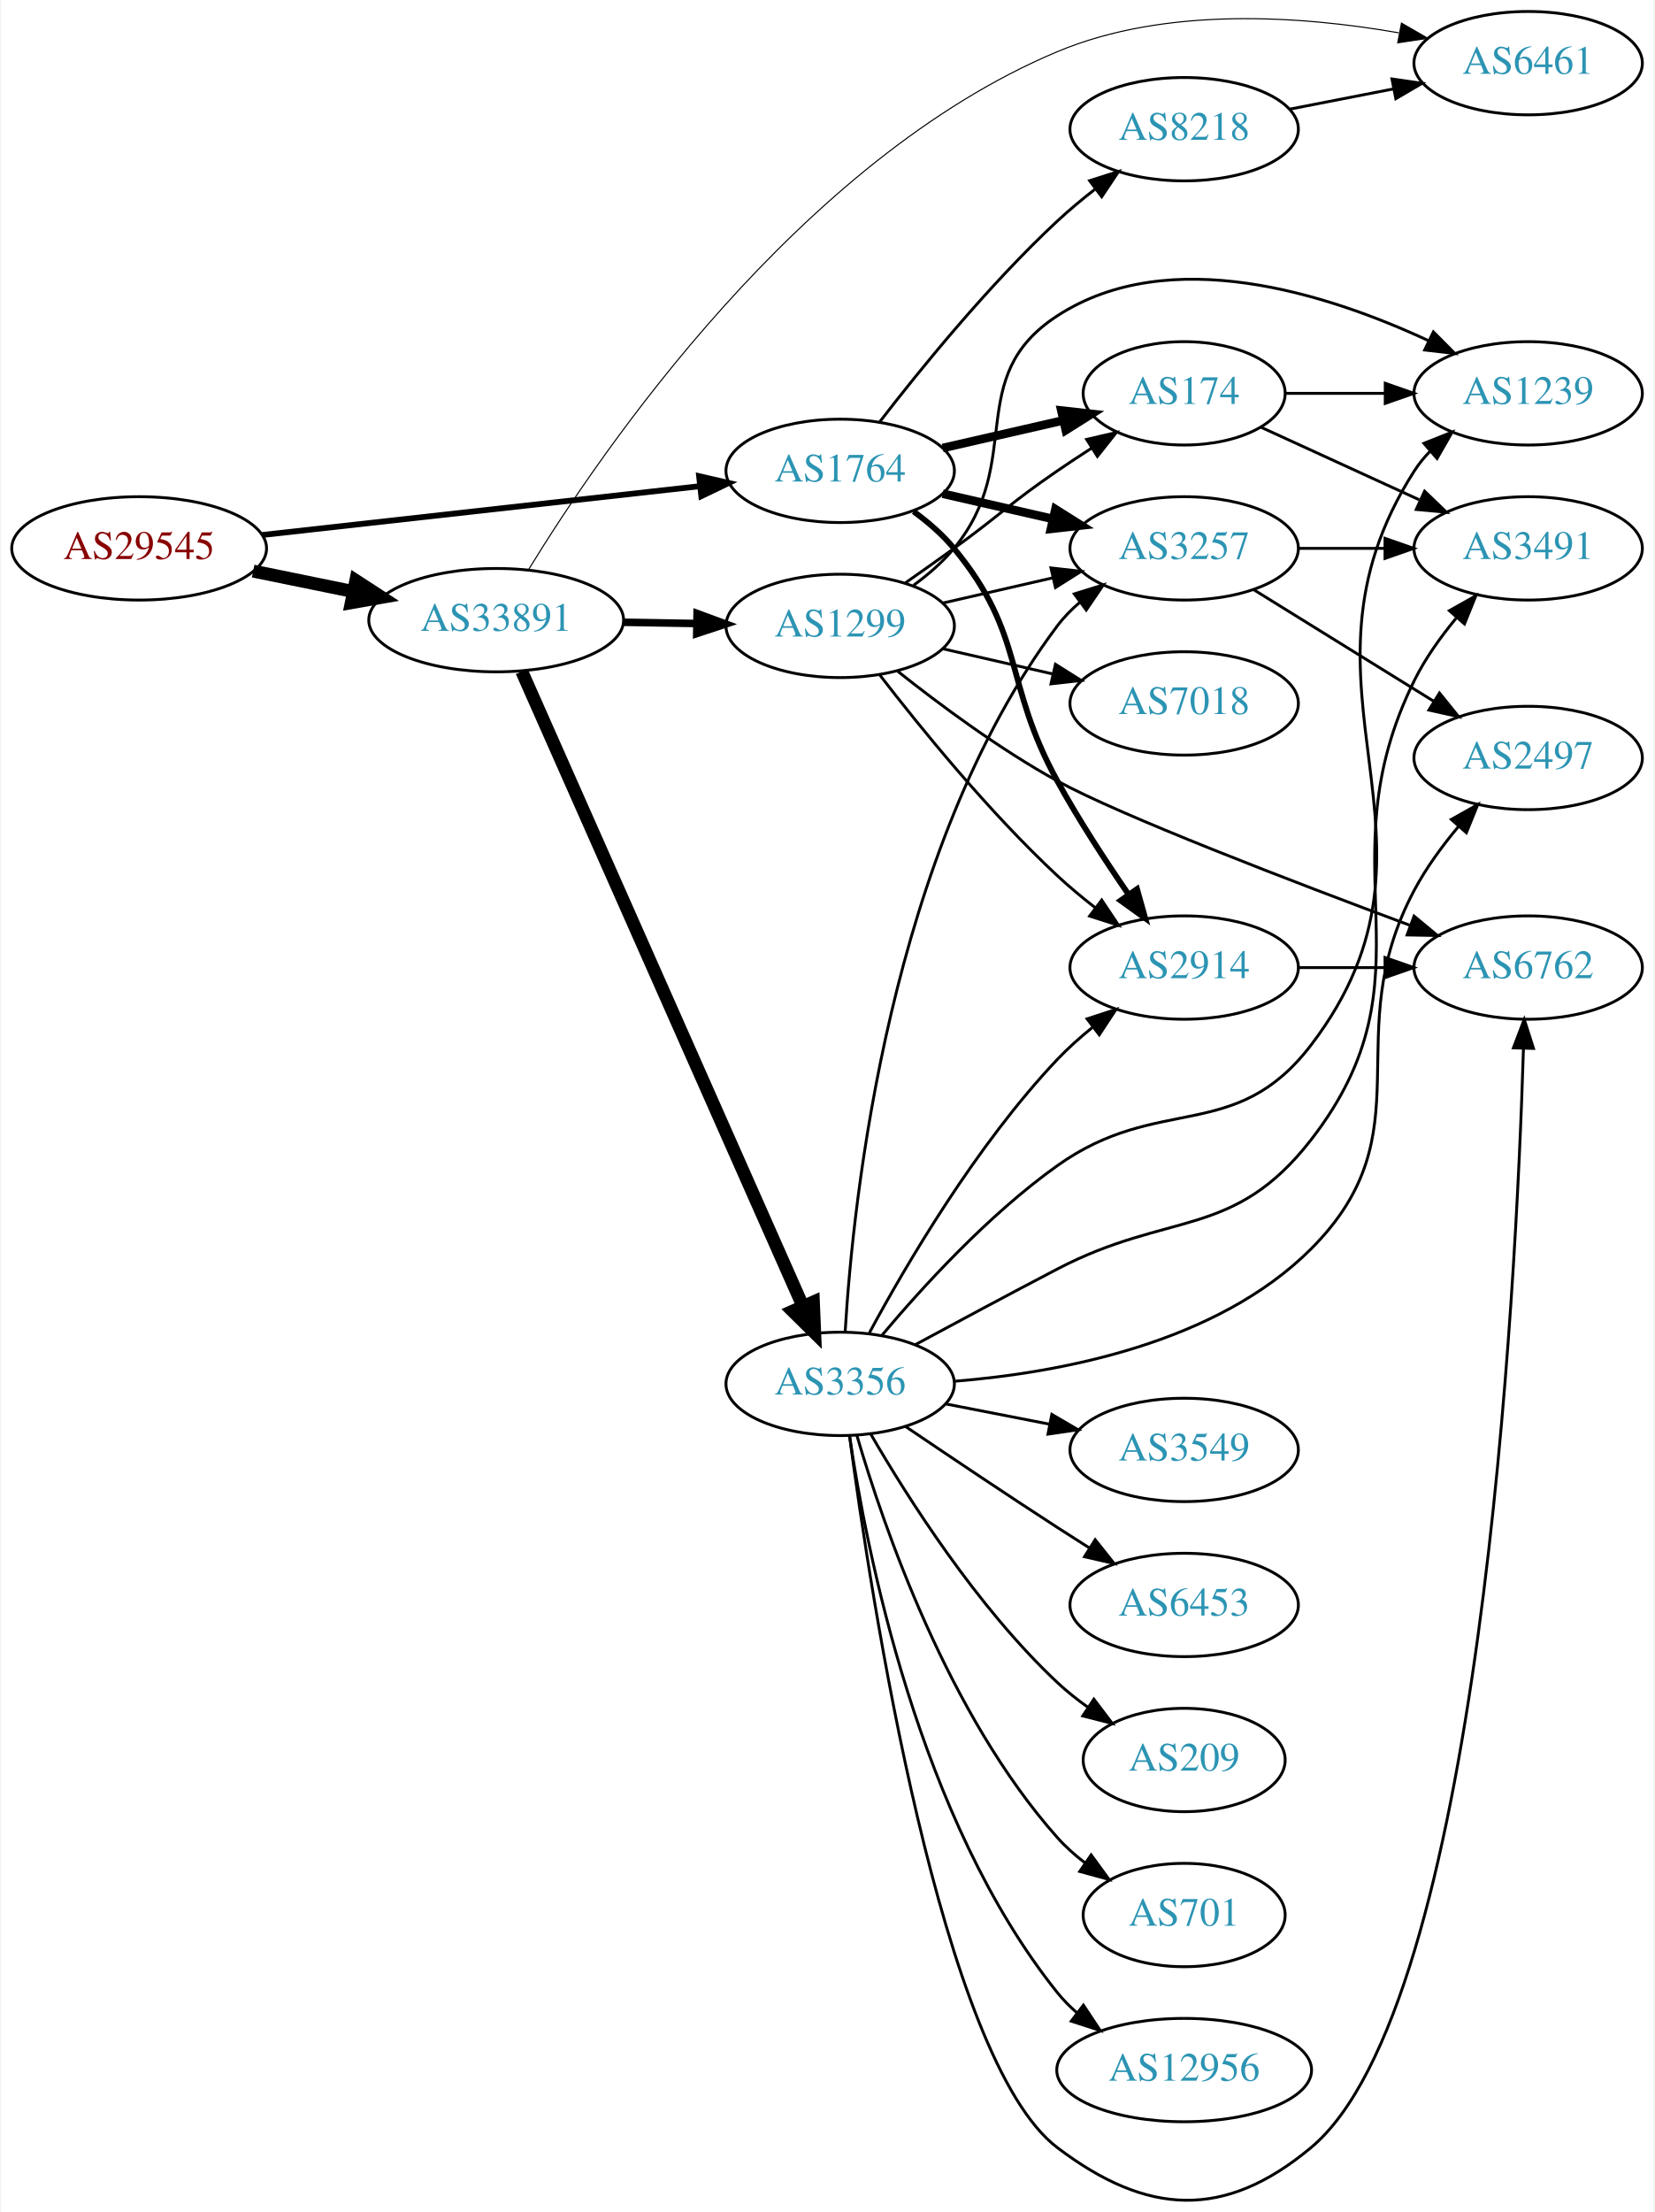
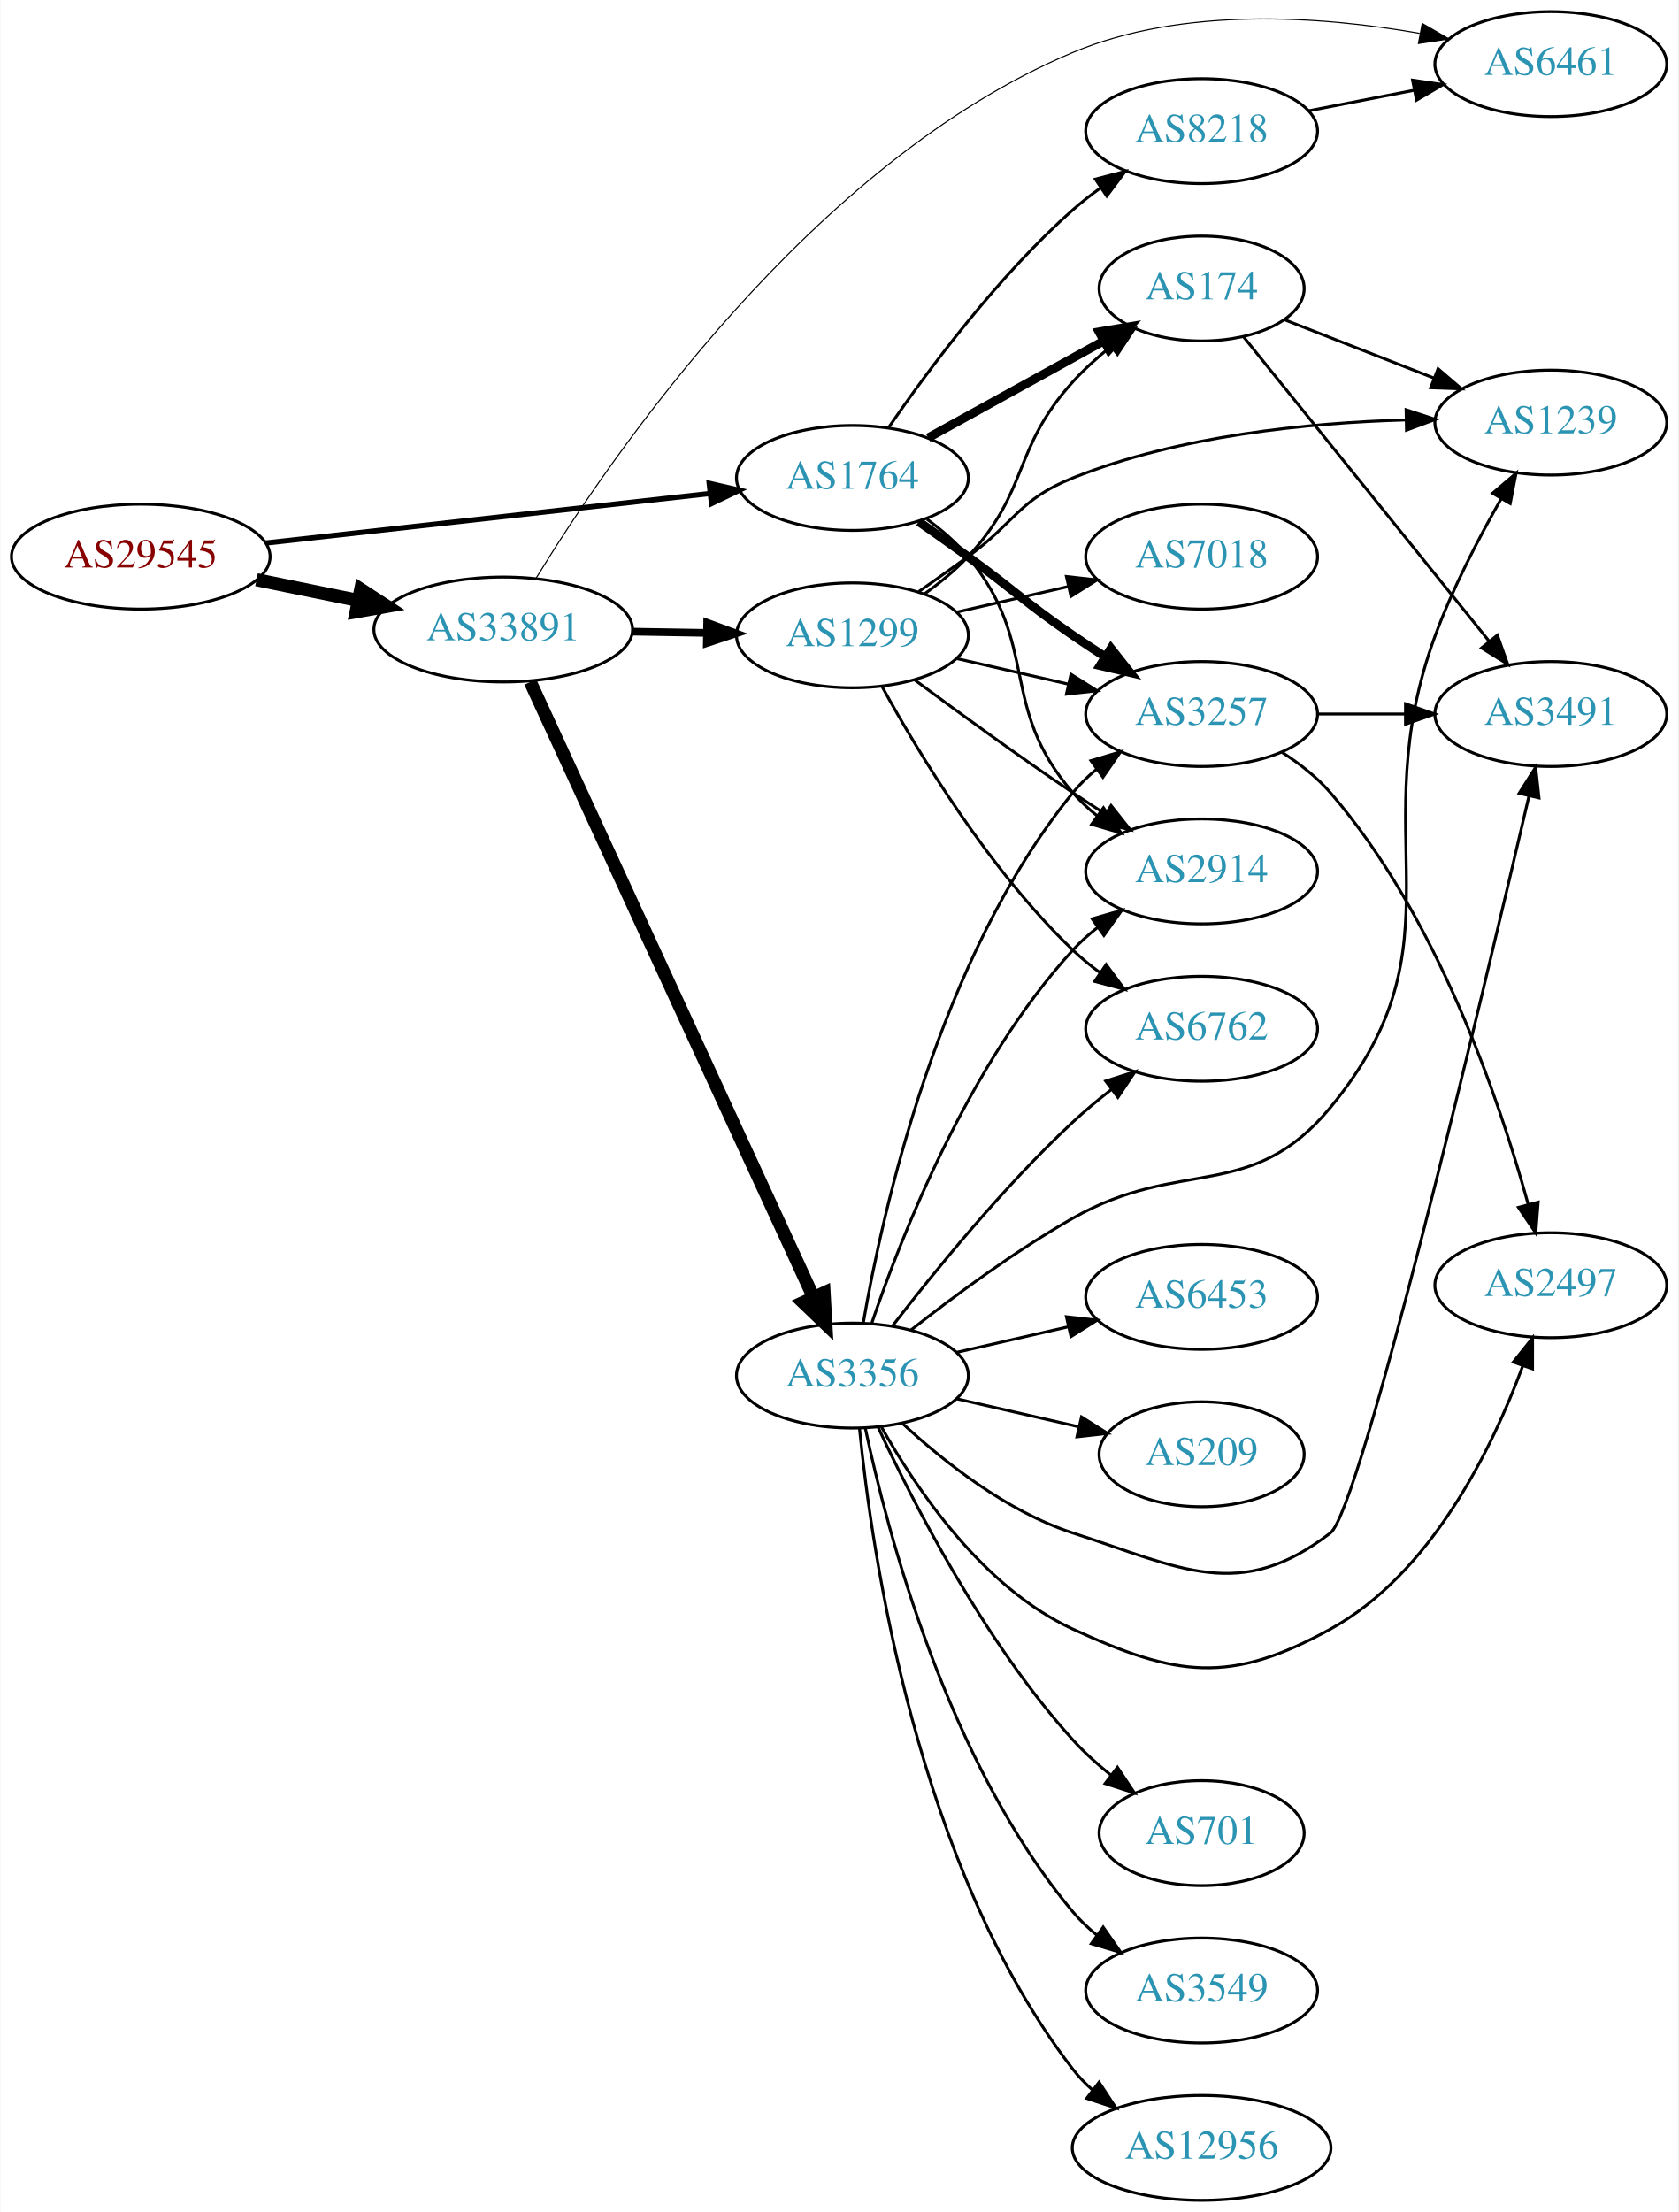
- <svg xmlns="http://www.w3.org/2000/svg" xmlns:xlink="http://www.w3.org/1999/xlink" width="576pt" height="770pt" viewBox="0.00 0.00 575.76 770.43">
-   <g id="graph0" class="graph" transform="scale(1 1) rotate(0) translate(4 766.43)">
-     <polygon fill="white" stroke="none" points="-4,4 -4,-766.43 571.762,-766.43 571.762,4 -4,4" />
+ <svg xmlns="http://www.w3.org/2000/svg" xmlns:xlink="http://www.w3.org/1999/xlink" width="576pt" height="759pt" viewBox="0.00 0.00 575.76 759.00">
+   <g id="graph0" class="graph" transform="scale(1 1) rotate(0) translate(4 755)">
+     <polygon fill="white" stroke="none" points="-4,4 -4,-755 571.762,-755 571.762,4 -4,4" />
    <g id="node1" class="node">
      <g id="a_node1">
        <a xlink:href="/asn/29545" xlink:title="AS29545 ~ Ringstrasse 5 [AT]">
-           <ellipse fill="#ffffff" stroke="black" cx="44.196" cy="-575.43" rx="44.393" ry="18" />
-           <text text-anchor="middle" x="44.196" y="-571.73" font-family="Times,serif" font-size="14.00" fill="#880000">AS29545</text>
+           <ellipse fill="#ffffff" stroke="black" cx="44.196" cy="-564" rx="44.393" ry="18" />
+           <text text-anchor="middle" x="44.196" y="-560.3" font-family="Times,serif" font-size="14.00" fill="#880000">AS29545</text>
        </a>
      </g>
    </g>
    <g id="node2" class="node">
      <g id="a_node2">
        <a xlink:href="/asn/1764" xlink:title="AS1764 ~ NEXTLAYER-AS [AT]">
-           <ellipse fill="#ffffff" stroke="black" cx="288.431" cy="-602.43" rx="39.794" ry="18" />
-           <text text-anchor="middle" x="288.431" y="-598.73" font-family="Times,serif" font-size="14.00" fill="#2c94b3">AS1764</text>
+           <ellipse fill="#ffffff" stroke="black" cx="288.431" cy="-591" rx="39.794" ry="18" />
+           <text text-anchor="middle" x="288.431" y="-587.3" font-family="Times,serif" font-size="14.00" fill="#2c94b3">AS1764</text>
        </a>
      </g>
    </g>
    <g id="edge1" class="edge">
-       <path fill="none" stroke="black" stroke-width="2.025" d="M87.114,-580.102C129.575,-584.835 195.163,-592.146 239.624,-597.101" />
-       <polygon fill="black" stroke="black" stroke-width="2.025" points="239.281,-600.585 249.608,-598.214 240.057,-593.628 239.281,-600.585" />
+       <path fill="none" stroke="black" stroke-width="1.8" d="M87.114,-568.672C129.575,-573.405 195.163,-580.716 239.624,-585.671" />
+       <polygon fill="black" stroke="black" stroke-width="1.8" points="239.281,-589.155 249.608,-586.784 240.057,-582.198 239.281,-589.155" />
    </g>
    <g id="node3" class="node">
      <g id="a_node3">
        <a xlink:href="/asn/33891" xlink:title="AS33891 ~ CORE-BACKBONE GMBH GLOBAL NETWORK [DE]">
-           <ellipse fill="#ffffff" stroke="black" cx="168.588" cy="-550.43" rx="44.393" ry="18" />
-           <text text-anchor="middle" x="168.588" y="-546.73" font-family="Times,serif" font-size="14.00" fill="#2c94b3">AS33891</text>
+           <ellipse fill="#ffffff" stroke="black" cx="168.588" cy="-539" rx="44.393" ry="18" />
+           <text text-anchor="middle" x="168.588" y="-535.3" font-family="Times,serif" font-size="14.00" fill="#2c94b3">AS33891</text>
        </a>
      </g>
    </g>
    <g id="edge2" class="edge">
-       <path fill="none" stroke="black" stroke-width="4.5" d="M83.922,-567.52C94.972,-565.263 107.157,-562.774 118.728,-560.41" />
-       <polygon fill="black" stroke="black" stroke-width="4.5" points="119.685,-564.234 128.694,-558.375 118.109,-556.518 119.685,-564.234" />
+       <path fill="none" stroke="black" stroke-width="4.5" d="M83.922,-556.09C94.972,-553.833 107.157,-551.344 118.728,-548.98" />
+       <polygon fill="black" stroke="black" stroke-width="4.5" points="119.685,-552.804 128.694,-546.945 118.109,-545.088 119.685,-552.804" />
    </g>
    <g id="node4" class="node">
      <g id="a_node4">
-         <a xlink:href="/asn/3257" xlink:title="AS3257 ~ GTT [DE]">
-           <ellipse fill="#ffffff" stroke="black" cx="408.273" cy="-575.43" rx="39.794" ry="18" />
-           <text text-anchor="middle" x="408.273" y="-571.73" font-family="Times,serif" font-size="14.00" fill="#2c94b3">AS3257</text>
+         <a xlink:href="/asn/174" xlink:title="AS174 ~ Cogent Communications [US]">
+           <ellipse fill="#ffffff" stroke="black" cx="408.273" cy="-656" rx="35.194" ry="18" />
+           <text text-anchor="middle" x="408.273" y="-652.3" font-family="Times,serif" font-size="14.00" fill="#2c94b3">AS174</text>
        </a>
      </g>
    </g>
    <g id="edge3" class="edge">
-       <path fill="none" stroke="black" stroke-width="3" d="M324.15,-594.475C336.15,-591.726 349.771,-588.605 362.463,-585.697" />
-       <polygon fill="black" stroke="black" stroke-width="3" points="363.429,-589.066 372.395,-583.421 361.866,-582.243 363.429,-589.066" />
+       <path fill="none" stroke="black" stroke-width="3" d="M314.422,-604.785C331.957,-614.457 355.572,-627.483 374.599,-637.977" />
+       <polygon fill="black" stroke="black" stroke-width="3" points="373.077,-641.135 383.524,-642.9 376.458,-635.005 373.077,-641.135" />
    </g>
    <g id="node5" class="node">
      <g id="a_node5">
-         <a xlink:href="/asn/2914" xlink:title="AS2914 ~ NTT America, Inc. [US]">
-           <ellipse fill="#ffffff" stroke="black" cx="408.273" cy="-429.43" rx="39.794" ry="18" />
-           <text text-anchor="middle" x="408.273" y="-425.73" font-family="Times,serif" font-size="14.00" fill="#2c94b3">AS2914</text>
+         <a xlink:href="/asn/3257" xlink:title="AS3257 ~ GTT [DE]">
+           <ellipse fill="#ffffff" stroke="black" cx="408.273" cy="-510" rx="39.794" ry="18" />
+           <text text-anchor="middle" x="408.273" y="-506.3" font-family="Times,serif" font-size="14.00" fill="#2c94b3">AS3257</text>
        </a>
      </g>
    </g>
    <g id="edge4" class="edge">
-       <path fill="none" stroke="black" stroke-width="2" d="M314.012,-588.274C319.106,-584.558 324.12,-580.229 328.077,-575.43 353.142,-545.037 345.108,-528.958 364.077,-494.43 371.46,-480.993 380.756,-466.735 388.831,-455.007" />
-       <polygon fill="black" stroke="black" stroke-width="2" points="391.855,-456.789 394.716,-446.587 386.118,-452.778 391.855,-456.789" />
+       <path fill="none" stroke="black" stroke-width="3" d="M311.188,-575.991C316.722,-572.121 322.641,-567.936 328.077,-564 344.277,-552.271 347.583,-548.311 364.077,-537 367.606,-534.581 371.343,-532.111 375.084,-529.698" />
+       <polygon fill="black" stroke="black" stroke-width="3" points="377.156,-532.528 383.725,-524.216 373.406,-526.618 377.156,-532.528" />
    </g>
    <g id="node6" class="node">
      <g id="a_node6">
-         <a xlink:href="/asn/174" xlink:title="AS174 ~ Cogent Communications [US]">
-           <ellipse fill="#ffffff" stroke="black" cx="408.273" cy="-629.43" rx="35.194" ry="18" />
-           <text text-anchor="middle" x="408.273" y="-625.73" font-family="Times,serif" font-size="14.00" fill="#2c94b3">AS174</text>
+         <a xlink:href="/asn/2914" xlink:title="AS2914 ~ NTT America, Inc. [US]">
+           <ellipse fill="#ffffff" stroke="black" cx="408.273" cy="-456" rx="39.794" ry="18" />
+           <text text-anchor="middle" x="408.273" y="-452.3" font-family="Times,serif" font-size="14.00" fill="#2c94b3">AS2914</text>
        </a>
      </g>
    </g>
    <g id="edge5" class="edge">
-       <path fill="none" stroke="black" stroke-width="3" d="M324.15,-610.385C337.243,-613.385 352.265,-616.827 365.906,-619.952" />
-       <polygon fill="black" stroke="black" stroke-width="3" points="365.484,-623.446 376.013,-622.268 367.047,-616.623 365.484,-623.446" />
+       <path fill="none" stroke="black" d="M314.012,-576.844C319.106,-573.128 324.12,-568.799 328.077,-564 353.142,-533.606 338.243,-512.742 364.077,-483 366.542,-480.162 369.379,-477.523 372.397,-475.094" />
+       <polygon fill="black" stroke="black" points="374.583,-477.833 380.675,-469.164 370.507,-472.142 374.583,-477.833" />
    </g>
    <g id="node7" class="node">
      <g id="a_node7">
        <a xlink:href="/asn/8218" xlink:title="AS8218 ~ legacy Neotelecoms [FR]">
-           <ellipse fill="#ffffff" stroke="black" cx="408.273" cy="-721.43" rx="39.794" ry="18" />
-           <text text-anchor="middle" x="408.273" y="-717.73" font-family="Times,serif" font-size="14.00" fill="#2c94b3">AS8218</text>
+           <ellipse fill="#ffffff" stroke="black" cx="408.273" cy="-710" rx="39.794" ry="18" />
+           <text text-anchor="middle" x="408.273" y="-706.3" font-family="Times,serif" font-size="14.00" fill="#2c94b3">AS8218</text>
        </a>
      </g>
    </g>
    <g id="edge6" class="edge">
-       <path fill="none" stroke="black" d="M302.167,-619.446C316.272,-637.741 340.187,-667.191 364.077,-689.43 368.176,-693.246 372.726,-697.03 377.291,-700.589" />
-       <polygon fill="black" stroke="black" points="375.334,-703.496 385.43,-706.709 379.541,-697.902 375.334,-703.496" />
+       <path fill="none" stroke="black" d="M300.892,-608.378C314.417,-628.031 338.342,-660.25 364.077,-683 367.049,-685.627 370.304,-688.162 373.654,-690.556" />
+       <polygon fill="black" stroke="black" points="371.808,-693.533 382.064,-696.193 375.706,-687.718 371.808,-693.533" />
+     </g>
+     <g id="node11" class="node">
+       <g id="a_node11">
+         <a xlink:href="/asn/6461" xlink:title="AS6461 ~ Zayo Bandwidth [US]">
+           <ellipse fill="#ffffff" stroke="black" cx="528.116" cy="-733" rx="39.794" ry="18" />
+           <text text-anchor="middle" x="528.116" y="-729.3" font-family="Times,serif" font-size="14.00" fill="#2c94b3">AS6461</text>
+         </a>
+       </g>
+     </g>
+     <g id="edge14" class="edge">
+       <path fill="none" stroke="black" stroke-width="0.375" d="M179.918,-556.688C205.119,-597.838 274.321,-699.351 364.077,-737 401.937,-752.881 449.214,-749.488 483.094,-743.561" />
+       <polygon fill="black" stroke="black" stroke-width="0.375" points="483.978,-746.956 493.154,-741.658 482.677,-740.078 483.978,-746.956" />
    </g>
    <g id="node12" class="node">
      <g id="a_node12">
-         <a xlink:href="/asn/6461" xlink:title="AS6461 ~ Zayo Bandwidth [US]">
-           <ellipse fill="#ffffff" stroke="black" cx="528.116" cy="-744.43" rx="39.794" ry="18" />
-           <text text-anchor="middle" x="528.116" y="-740.73" font-family="Times,serif" font-size="14.00" fill="#2c94b3">AS6461</text>
-         </a>
-       </g>
-     </g>
-     <g id="edge15" class="edge">
-       <path fill="none" stroke="black" stroke-width="0.375" d="M179.918,-568.118C205.119,-609.268 274.321,-710.781 364.077,-748.43 401.937,-764.311 449.214,-760.918 483.094,-754.991" />
-       <polygon fill="black" stroke="black" stroke-width="0.375" points="483.978,-758.386 493.154,-753.088 482.677,-751.508 483.978,-758.386" />
+         <a xlink:href="/asn/3356" xlink:title="AS3356 ~ Level 3 Parent, LLC [US]">
+           <ellipse fill="#ffffff" stroke="black" cx="288.431" cy="-283" rx="39.794" ry="18" />
+           <text text-anchor="middle" x="288.431" y="-279.3" font-family="Times,serif" font-size="14.00" fill="#2c94b3">AS3356</text>
+         </a>
+       </g>
+     </g>
+     <g id="edge12" class="edge">
+       <path fill="none" stroke="black" stroke-width="4.5" d="M177.875,-520.999C198.251,-476.734 250.889,-362.383 275.017,-309.969" />
+       <polygon fill="black" stroke="black" stroke-width="4.5" points="278.705,-311.372 279.31,-300.642 271.552,-308.079 278.705,-311.372" />
    </g>
    <g id="node13" class="node">
      <g id="a_node13">
-         <a xlink:href="/asn/3356" xlink:title="AS3356 ~ Level 3 Parent, LLC [US]">
-           <ellipse fill="#ffffff" stroke="black" cx="288.431" cy="-284.43" rx="39.794" ry="18" />
-           <text text-anchor="middle" x="288.431" y="-280.73" font-family="Times,serif" font-size="14.00" fill="#2c94b3">AS3356</text>
+         <a xlink:href="/asn/1299" xlink:title="AS1299 ~ Telia Carrier [EU]">
+           <ellipse fill="#ffffff" stroke="black" cx="288.431" cy="-537" rx="39.794" ry="18" />
+           <text text-anchor="middle" x="288.431" y="-533.3" font-family="Times,serif" font-size="14.00" fill="#2c94b3">AS1299</text>
        </a>
      </g>
    </g>
    <g id="edge13" class="edge">
-       <path fill="none" stroke="black" stroke-width="4.5" d="M177.503,-532.564C197.713,-486.945 251.32,-365.94 275.41,-311.563" />
-       <polygon fill="black" stroke="black" stroke-width="4.5" points="279.1,-312.956 279.55,-302.218 271.9,-309.766 279.1,-312.956" />
-     </g>
-     <g id="node14" class="node">
-       <g id="a_node14">
-         <a xlink:href="/asn/1299" xlink:title="AS1299 ~ Telia Carrier [EU]">
-           <ellipse fill="#ffffff" stroke="black" cx="288.431" cy="-548.43" rx="39.794" ry="18" />
-           <text text-anchor="middle" x="288.431" y="-544.73" font-family="Times,serif" font-size="14.00" fill="#2c94b3">AS1299</text>
-         </a>
-       </g>
-     </g>
-     <g id="edge14" class="edge">
-       <path fill="none" stroke="black" stroke-width="2.625" d="M212.799,-549.697C221.112,-549.556 229.875,-549.407 238.357,-549.263" />
-       <polygon fill="black" stroke="black" stroke-width="2.625" points="238.576,-552.76 248.516,-549.091 238.458,-545.761 238.576,-552.76" />
+       <path fill="none" stroke="black" stroke-width="2.625" d="M212.799,-538.267C221.112,-538.126 229.875,-537.977 238.357,-537.833" />
+       <polygon fill="black" stroke="black" stroke-width="2.625" points="238.576,-541.33 248.516,-537.66 238.458,-534.331 238.576,-541.33" />
+     </g>
+     <g id="node8" class="node">
+       <g id="a_node8">
+         <a xlink:href="/asn/1239" xlink:title="AS1239 ~ Sprint [US]">
+           <ellipse fill="#ffffff" stroke="black" cx="528.116" cy="-610" rx="39.794" ry="18" />
+           <text text-anchor="middle" x="528.116" y="-606.3" font-family="Times,serif" font-size="14.00" fill="#2c94b3">AS1239</text>
+         </a>
+       </g>
+     </g>
+     <g id="edge7" class="edge">
+       <path fill="none" stroke="black" d="M436.605,-645.331C451.837,-639.385 471.069,-631.878 487.883,-625.315" />
+       <polygon fill="black" stroke="black" points="489.413,-628.475 497.455,-621.578 486.867,-621.954 489.413,-628.475" />
    </g>
    <g id="node9" class="node">
      <g id="a_node9">
        <a xlink:href="/asn/3491" xlink:title="AS3491 ~ PCCW Global, Inc. [US]">
-           <ellipse fill="#ffffff" stroke="black" cx="528.116" cy="-575.43" rx="39.794" ry="18" />
-           <text text-anchor="middle" x="528.116" y="-571.73" font-family="Times,serif" font-size="14.00" fill="#2c94b3">AS3491</text>
-         </a>
-       </g>
+           <ellipse fill="#ffffff" stroke="black" cx="528.116" cy="-510" rx="39.794" ry="18" />
+           <text text-anchor="middle" x="528.116" y="-506.3" font-family="Times,serif" font-size="14.00" fill="#2c94b3">AS3491</text>
+         </a>
+       </g>
+     </g>
+     <g id="edge8" class="edge">
+       <path fill="none" stroke="black" d="M422.562,-639.536C443.14,-614.041 482.85,-564.843 506.97,-534.96" />
+       <polygon fill="black" stroke="black" points="509.773,-537.06 513.33,-527.08 504.326,-532.663 509.773,-537.06" />
    </g>
    <g id="edge10" class="edge">
-       <path fill="none" stroke="black" d="M448.186,-575.43C457.739,-575.43 468.089,-575.43 478.052,-575.43" />
-       <polygon fill="black" stroke="black" points="478.244,-578.93 488.244,-575.43 478.244,-571.93 478.244,-578.93" />
+       <path fill="none" stroke="black" d="M448.186,-510C457.739,-510 468.089,-510 478.052,-510" />
+       <polygon fill="black" stroke="black" points="478.244,-513.5 488.244,-510 478.244,-506.5 478.244,-513.5" />
    </g>
    <g id="node10" class="node">
      <g id="a_node10">
        <a xlink:href="/asn/2497" xlink:title="AS2497 ~ Internet Initiative Japan Inc. [JP]">
-           <ellipse fill="#ffffff" stroke="black" cx="528.116" cy="-502.43" rx="39.794" ry="18" />
-           <text text-anchor="middle" x="528.116" y="-498.73" font-family="Times,serif" font-size="14.00" fill="#2c94b3">AS2497</text>
+           <ellipse fill="#ffffff" stroke="black" cx="528.116" cy="-314" rx="39.794" ry="18" />
+           <text text-anchor="middle" x="528.116" y="-310.3" font-family="Times,serif" font-size="14.00" fill="#2c94b3">AS2497</text>
        </a>
      </g>
    </g>
    <g id="edge9" class="edge">
-       <path fill="none" stroke="black" d="M432.555,-561.008C450.471,-549.909 475.428,-534.449 495.204,-522.198" />
-       <polygon fill="black" stroke="black" points="497.224,-525.064 503.882,-516.823 493.538,-519.113 497.224,-525.064" />
-     </g>
-     <g id="node11" class="node">
-       <g id="a_node11">
+       <path fill="none" stroke="black" d="M435.881,-496.844C441.88,-492.988 447.836,-488.347 452.469,-483 489.081,-440.751 510.441,-377.693 520.347,-341.745" />
+       <polygon fill="black" stroke="black" points="523.767,-342.502 522.949,-331.938 517.001,-340.706 523.767,-342.502" />
+     </g>
+     <g id="edge11" class="edge">
+       <path fill="none" stroke="black" d="M444.95,-716.963C456.381,-719.194 469.203,-721.697 481.257,-724.049" />
+       <polygon fill="black" stroke="black" points="480.669,-727.501 491.154,-725.981 482.01,-720.63 480.669,-727.501" />
+     </g>
+     <g id="edge25" class="edge">
+       <path fill="none" stroke="black" d="M292.14,-300.961C298.589,-338.495 317.902,-426.444 364.077,-483 366.454,-485.911 369.233,-488.6 372.214,-491.06" />
+       <polygon fill="black" stroke="black" points="370.292,-493.991 380.441,-497.033 374.405,-488.326 370.292,-493.991" />
+     </g>
+     <g id="edge24" class="edge">
+       <path fill="none" stroke="black" d="M295.093,-301.027C305.095,-330.59 328.28,-389.983 364.077,-429 366.618,-431.77 369.506,-434.364 372.556,-436.764" />
+       <polygon fill="black" stroke="black" points="370.694,-439.734 380.878,-442.654 374.738,-434.021 370.694,-439.734" />
+     </g>
+     <g id="edge19" class="edge">
+       <path fill="none" stroke="black" d="M308.595,-298.677C323.224,-310.185 344.184,-325.712 364.077,-337 401.269,-358.104 425.193,-342.067 452.469,-375 499.516,-431.803 462.986,-467.786 488.469,-537 494.427,-553.182 503.315,-570.269 511.066,-583.84" />
+       <polygon fill="black" stroke="black" points="508.13,-585.754 516.2,-592.619 514.173,-582.22 508.13,-585.754" />
+     </g>
+     <g id="edge17" class="edge">
+       <path fill="none" stroke="black" d="M305.486,-266.694C319.547,-253.66 341.252,-236.391 364.077,-229 401.452,-216.899 421.328,-205.051 452.469,-229 462.722,-236.884 504.413,-412.295 520.624,-481.902" />
+       <polygon fill="black" stroke="black" points="517.239,-482.8 522.912,-491.749 524.058,-481.216 517.239,-482.8" />
+     </g>
+     <g id="edge20" class="edge">
+       <path fill="none" stroke="black" d="M298.427,-265.296C310.237,-244.256 333.155,-210.213 364.077,-196 399.773,-179.593 418.057,-177.049 452.469,-196 487.078,-215.059 507.875,-257.679 518.42,-286.134" />
+       <polygon fill="black" stroke="black" points="515.235,-287.629 521.847,-295.907 521.841,-285.312 515.235,-287.629" />
+     </g>
+     <g id="node14" class="node">
+       <g id="a_node14">
        <a xlink:href="/asn/6762" xlink:title="AS6762 ~ TELECOM ITALIA SPARKLE S.p.A. [IT]">
-           <ellipse fill="#ffffff" stroke="black" cx="528.116" cy="-429.43" rx="39.794" ry="18" />
-           <text text-anchor="middle" x="528.116" y="-425.73" font-family="Times,serif" font-size="14.00" fill="#2c94b3">AS6762</text>
-         </a>
-       </g>
-     </g>
-     <g id="edge11" class="edge">
-       <path fill="none" stroke="black" d="M448.186,-429.43C457.739,-429.43 468.089,-429.43 478.052,-429.43" />
-       <polygon fill="black" stroke="black" points="478.244,-432.93 488.244,-429.43 478.244,-425.93 478.244,-432.93" />
-     </g>
-     <g id="node8" class="node">
-       <g id="a_node8">
-         <a xlink:href="/asn/1239" xlink:title="AS1239 ~ Sprint [US]">
-           <ellipse fill="#ffffff" stroke="black" cx="528.116" cy="-629.43" rx="39.794" ry="18" />
-           <text text-anchor="middle" x="528.116" y="-625.73" font-family="Times,serif" font-size="14.00" fill="#2c94b3">AS1239</text>
-         </a>
-       </g>
-     </g>
-     <g id="edge7" class="edge">
-       <path fill="none" stroke="black" d="M443.675,-629.43C454.499,-629.43 466.667,-629.43 478.294,-629.43" />
-       <polygon fill="black" stroke="black" points="478.325,-632.93 488.325,-629.43 478.324,-625.93 478.325,-632.93" />
-     </g>
-     <g id="edge8" class="edge">
-       <path fill="none" stroke="black" d="M435.134,-617.58C451.255,-610.192 472.257,-600.568 490.123,-592.382" />
-       <polygon fill="black" stroke="black" points="492.041,-595.353 499.674,-588.005 489.125,-588.989 492.041,-595.353" />
-     </g>
-     <g id="edge12" class="edge">
-       <path fill="none" stroke="black" d="M444.95,-728.393C456.381,-730.624 469.203,-733.127 481.257,-735.479" />
-       <polygon fill="black" stroke="black" points="480.669,-738.931 491.154,-737.411 482.01,-732.06 480.669,-738.931" />
-     </g>
-     <g id="edge26" class="edge">
-       <path fill="none" stroke="black" d="M290.179,-302.726C292.918,-348.621 305.607,-470.528 364.077,-548.43 366.334,-551.436 369.031,-554.188 371.961,-556.688" />
-       <polygon fill="black" stroke="black" points="369.996,-559.587 380.118,-562.716 374.156,-553.958 369.996,-559.587" />
-     </g>
-     <g id="edge16" class="edge">
-       <path fill="none" stroke="black" d="M298.621,-302.239C311.285,-325.725 335.776,-367.563 364.077,-397.43 367.754,-401.311 371.949,-405.057 376.245,-408.534" />
-       <polygon fill="black" stroke="black" points="374.45,-411.567 384.522,-414.855 378.698,-406.004 374.45,-411.567" />
-     </g>
-     <g id="edge19" class="edge">
-       <path fill="none" stroke="black" d="M302.882,-301.234C316.843,-317.866 339.976,-343.261 364.077,-360.43 399.502,-385.666 426.055,-367.875 452.469,-402.43 507.319,-474.185 439.766,-526.369 488.469,-602.43 490.042,-604.886 491.925,-607.181 494.002,-609.312" />
-       <polygon fill="black" stroke="black" points="491.789,-612.026 501.64,-615.926 496.371,-606.734 491.789,-612.026" />
-     </g>
-     <g id="edge24" class="edge">
-       <path fill="none" stroke="black" d="M314.584,-298.078C329.026,-305.872 347.527,-315.784 364.077,-324.43 403.15,-344.842 425.42,-334.621 452.469,-369.43 497.194,-426.985 456.109,-464.119 488.469,-529.43 492.246,-537.053 497.54,-544.488 503,-551.081" />
-       <polygon fill="black" stroke="black" points="500.671,-553.733 509.903,-558.932 505.928,-549.111 500.671,-553.733" />
-     </g>
-     <g id="edge20" class="edge">
-       <path fill="none" stroke="black" d="M328.349,-285.349C365.17,-288.326 419.562,-298.515 452.469,-331.43 493.345,-372.316 461.282,-405.408 488.469,-456.43 492.629,-464.237 498.275,-471.92 503.965,-478.705" />
-       <polygon fill="black" stroke="black" points="501.341,-481.021 510.578,-486.209 506.593,-476.393 501.341,-481.021" />
-     </g>
-     <g id="edge18" class="edge">
-       <path fill="none" stroke="black" d="M291.697,-266.279C298.957,-211.408 323.56,-49.143 364.077,-18.43 395.385,5.301 422.31,6.745 452.469,-18.43 511.406,-67.627 523.915,-316.564 526.478,-401.21" />
-       <polygon fill="black" stroke="black" points="522.984,-401.465 526.761,-411.363 529.981,-401.269 522.984,-401.465" />
+           <ellipse fill="#ffffff" stroke="black" cx="408.273" cy="-402" rx="39.794" ry="18" />
+           <text text-anchor="middle" x="408.273" y="-398.3" font-family="Times,serif" font-size="14.00" fill="#2c94b3">AS6762</text>
+         </a>
+       </g>
+     </g>
+     <g id="edge15" class="edge">
+       <path fill="none" stroke="black" d="M302.167,-300.016C316.272,-318.311 340.187,-347.761 364.077,-370 368.176,-373.816 372.726,-377.6 377.291,-381.159" />
+       <polygon fill="black" stroke="black" points="375.334,-384.066 385.43,-387.279 379.541,-378.472 375.334,-384.066" />
    </g>
    <g id="node15" class="node">
      <g id="a_node15">
-         <a xlink:href="/asn/3549" xlink:title="AS3549 ~ Level 3 Parent, LLC [US]">
-           <ellipse fill="#ffffff" stroke="black" cx="408.273" cy="-261.43" rx="39.794" ry="18" />
-           <text text-anchor="middle" x="408.273" y="-257.73" font-family="Times,serif" font-size="14.00" fill="#2c94b3">AS3549</text>
-         </a>
-       </g>
-     </g>
-     <g id="edge17" class="edge">
-       <path fill="none" stroke="black" d="M325.107,-277.467C336.539,-275.236 349.361,-272.733 361.414,-270.381" />
-       <polygon fill="black" stroke="black" points="362.167,-273.8 371.311,-268.449 360.826,-266.929 362.167,-273.8" />
+         <a xlink:href="/asn/701" xlink:title="AS701 ~ UUNET [US]">
+           <ellipse fill="#ffffff" stroke="black" cx="408.273" cy="-126" rx="35.194" ry="18" />
+           <text text-anchor="middle" x="408.273" y="-122.3" font-family="Times,serif" font-size="14.00" fill="#2c94b3">AS701</text>
+         </a>
+       </g>
+     </g>
+     <g id="edge16" class="edge">
+       <path fill="none" stroke="black" d="M297.188,-265.409C309.042,-239.824 333.541,-191.728 364.077,-158 367.914,-153.762 372.387,-149.721 376.973,-146.024" />
+       <polygon fill="black" stroke="black" points="379.372,-148.598 385.236,-139.774 375.149,-143.015 379.372,-148.598" />
    </g>
    <g id="node16" class="node">
      <g id="a_node16">
-         <a xlink:href="/asn/6453" xlink:title="AS6453 ~ TATA COMMUNICATIONS (AMERICA) INC [US]">
-           <ellipse fill="#ffffff" stroke="black" cx="408.273" cy="-207.43" rx="39.794" ry="18" />
-           <text text-anchor="middle" x="408.273" y="-203.73" font-family="Times,serif" font-size="14.00" fill="#2c94b3">AS6453</text>
-         </a>
-       </g>
-     </g>
-     <g id="edge21" class="edge">
-       <path fill="none" stroke="black" d="M311.195,-269.589C326.021,-259.544 346.137,-246.041 364.077,-234.43 367.669,-232.106 371.446,-229.695 375.209,-227.315" />
-       <polygon fill="black" stroke="black" points="377.27,-230.154 383.874,-221.869 373.544,-224.227 377.27,-230.154" />
+         <a xlink:href="/asn/3549" xlink:title="AS3549 ~ Level 3 Parent, LLC [US]">
+           <ellipse fill="#ffffff" stroke="black" cx="408.273" cy="-72" rx="39.794" ry="18" />
+           <text text-anchor="middle" x="408.273" y="-68.3" font-family="Times,serif" font-size="14.00" fill="#2c94b3">AS3549</text>
+         </a>
+       </g>
+     </g>
+     <g id="edge18" class="edge">
+       <path fill="none" stroke="black" d="M292.875,-264.86C300.371,-229.469 321.056,-150.204 364.077,-99 366.495,-96.122 369.301,-93.456 372.299,-91.01" />
+       <polygon fill="black" stroke="black" points="374.488,-93.746 380.549,-85.057 370.392,-88.07 374.488,-93.746" />
    </g>
    <g id="node17" class="node">
      <g id="a_node17">
-         <a xlink:href="/asn/209" xlink:title="AS209 ~ CenturyLink Communications, LLC [US]">
-           <ellipse fill="#ffffff" stroke="black" cx="408.273" cy="-153.43" rx="35.194" ry="18" />
-           <text text-anchor="middle" x="408.273" y="-149.73" font-family="Times,serif" font-size="14.00" fill="#2c94b3">AS209</text>
-         </a>
-       </g>
-     </g>
-     <g id="edge22" class="edge">
-       <path fill="none" stroke="black" d="M299.039,-267.018C311.804,-244.982 336.035,-206.735 364.077,-180.43 367.359,-177.352 371.042,-174.431 374.838,-171.726" />
-       <polygon fill="black" stroke="black" points="376.813,-174.616 383.214,-166.173 372.945,-168.781 376.813,-174.616" />
+         <a xlink:href="/asn/12956" xlink:title="AS12956 ~ TELXIUS [ES]">
+           <ellipse fill="#ffffff" stroke="black" cx="408.273" cy="-18" rx="44.393" ry="18" />
+           <text text-anchor="middle" x="408.273" y="-14.3" font-family="Times,serif" font-size="14.00" fill="#2c94b3">AS12956</text>
+         </a>
+       </g>
+     </g>
+     <g id="edge21" class="edge">
+       <path fill="none" stroke="black" d="M290.853,-264.937C295.032,-222.381 310.581,-114.209 364.077,-45 366.078,-42.411 368.403,-40.007 370.917,-37.787" />
+       <polygon fill="black" stroke="black" points="373.075,-40.543 378.887,-31.685 368.82,-34.985 373.075,-40.543" />
    </g>
    <g id="node18" class="node">
      <g id="a_node18">
-         <a xlink:href="/asn/701" xlink:title="AS701 ~ UUNET [US]">
-           <ellipse fill="#ffffff" stroke="black" cx="408.273" cy="-99.43" rx="35.194" ry="18" />
-           <text text-anchor="middle" x="408.273" y="-95.73" font-family="Times,serif" font-size="14.00" fill="#2c94b3">AS701</text>
-         </a>
-       </g>
-     </g>
-     <g id="edge23" class="edge">
-       <path fill="none" stroke="black" d="M294.265,-266.433C303.448,-234.979 325.979,-169.281 364.077,-126.43 366.92,-123.233 370.231,-120.28 373.731,-117.593" />
-       <polygon fill="black" stroke="black" points="375.864,-120.373 382.112,-111.817 371.892,-114.61 375.864,-120.373" />
+         <a xlink:href="/asn/6453" xlink:title="AS6453 ~ TATA COMMUNICATIONS (AMERICA) INC [US]">
+           <ellipse fill="#ffffff" stroke="black" cx="408.273" cy="-310" rx="39.794" ry="18" />
+           <text text-anchor="middle" x="408.273" y="-306.3" font-family="Times,serif" font-size="14.00" fill="#2c94b3">AS6453</text>
+         </a>
+       </g>
+     </g>
+     <g id="edge22" class="edge">
+       <path fill="none" stroke="black" d="M324.15,-290.955C336.15,-293.704 349.771,-296.825 362.463,-299.733" />
+       <polygon fill="black" stroke="black" points="361.866,-303.187 372.395,-302.009 363.429,-296.364 361.866,-303.187" />
    </g>
    <g id="node19" class="node">
      <g id="a_node19">
-         <a xlink:href="/asn/12956" xlink:title="AS12956 ~ TELXIUS [ES]">
-           <ellipse fill="#ffffff" stroke="black" cx="408.273" cy="-45.43" rx="44.393" ry="18" />
-           <text text-anchor="middle" x="408.273" y="-41.73" font-family="Times,serif" font-size="14.00" fill="#2c94b3">AS12956</text>
-         </a>
-       </g>
-     </g>
-     <g id="edge25" class="edge">
-       <path fill="none" stroke="black" d="M291.708,-266.298C297.445,-227.048 315.654,-132.883 364.077,-72.43 366.123,-69.876 368.48,-67.496 371.015,-65.294" />
-       <polygon fill="black" stroke="black" points="373.169,-68.053 379.022,-59.221 368.94,-62.475 373.169,-68.053" />
+         <a xlink:href="/asn/209" xlink:title="AS209 ~ CenturyLink Communications, LLC [US]">
+           <ellipse fill="#ffffff" stroke="black" cx="408.273" cy="-256" rx="35.194" ry="18" />
+           <text text-anchor="middle" x="408.273" y="-252.3" font-family="Times,serif" font-size="14.00" fill="#2c94b3">AS209</text>
+         </a>
+       </g>
+     </g>
+     <g id="edge23" class="edge">
+       <path fill="none" stroke="black" d="M324.15,-275.045C337.243,-272.045 352.265,-268.604 365.906,-265.478" />
+       <polygon fill="black" stroke="black" points="367.047,-268.807 376.013,-263.162 365.484,-261.984 367.047,-268.807" />
+     </g>
+     <g id="edge26" class="edge">
+       <path fill="none" stroke="black" d="M313.184,-551.237C318.434,-555.002 323.722,-559.332 328.077,-564 349.291,-586.739 343.181,-600.968 364.077,-624 367.918,-628.234 372.394,-632.273 376.981,-635.969" />
+       <polygon fill="black" stroke="black" points="375.157,-638.978 385.244,-642.219 379.38,-633.395 375.157,-638.978" />
+     </g>
+     <g id="edge30" class="edge">
+       <path fill="none" stroke="black" d="M324.15,-529.045C336.15,-526.296 349.771,-523.175 362.463,-520.267" />
+       <polygon fill="black" stroke="black" points="363.429,-523.636 372.395,-517.991 361.866,-516.813 363.429,-523.636" />
+     </g>
+     <g id="edge27" class="edge">
+       <path fill="none" stroke="black" d="M309.761,-521.723C324.623,-510.696 345.368,-495.593 364.077,-483 367.626,-480.611 371.377,-478.161 375.125,-475.758" />
+       <polygon fill="black" stroke="black" points="377.193,-478.591 383.774,-470.288 373.451,-472.675 377.193,-478.591" />
    </g>
    <g id="edge31" class="edge">
-       <path fill="none" stroke="black" d="M324.15,-556.385C336.15,-559.134 349.771,-562.255 362.463,-565.163" />
-       <polygon fill="black" stroke="black" points="361.866,-568.617 372.395,-567.439 363.429,-561.794 361.866,-568.617" />
-     </g>
-     <g id="edge32" class="edge">
-       <path fill="none" stroke="black" d="M302.167,-531.414C316.272,-513.119 340.187,-483.669 364.077,-461.43 368.176,-457.615 372.726,-453.83 377.291,-450.271" />
-       <polygon fill="black" stroke="black" points="379.541,-452.958 385.43,-444.151 375.334,-447.364 379.541,-452.958" />
+       <path fill="none" stroke="black" d="M311.188,-552.009C316.722,-555.879 322.641,-560.064 328.077,-564 344.277,-575.729 345.502,-583.586 364.077,-591 400.497,-605.536 444.872,-609.935 478.126,-610.895" />
+       <polygon fill="black" stroke="black" points="478.442,-614.401 488.508,-611.094 478.577,-607.403 478.442,-614.401" />
    </g>
    <g id="edge29" class="edge">
-       <path fill="none" stroke="black" d="M311.188,-563.439C316.722,-567.31 322.641,-571.494 328.077,-575.43 344.277,-587.159 347.583,-591.12 364.077,-602.43 367.872,-605.032 371.909,-607.692 375.933,-610.279" />
-       <polygon fill="black" stroke="black" points="374.298,-613.386 384.62,-615.773 378.039,-607.47 374.298,-613.386" />
-     </g>
-     <g id="edge28" class="edge">
-       <path fill="none" stroke="black" d="M314.012,-562.586C319.106,-566.302 324.12,-570.631 328.077,-575.43 353.142,-605.824 331.045,-634.963 364.077,-656.43 403.109,-681.796 458.154,-664.164 493.236,-647.848" />
-       <polygon fill="black" stroke="black" points="495.104,-650.832 502.572,-643.317 492.048,-644.534 495.104,-650.832" />
-     </g>
-     <g id="edge27" class="edge">
-       <path fill="none" stroke="black" d="M308.509,-532.597C323.092,-521.01 344.035,-505.452 364.077,-494.43 385.892,-482.433 446.281,-459.27 487.115,-444.082" />
-       <polygon fill="black" stroke="black" points="488.368,-447.35 496.529,-440.593 485.936,-440.787 488.368,-447.35" />
+       <path fill="none" stroke="black" d="M298.672,-519.287C311.218,-496.439 335.394,-456.389 364.077,-429 366.946,-426.261 370.134,-423.653 373.443,-421.215" />
+       <polygon fill="black" stroke="black" points="375.507,-424.044 381.803,-415.523 371.567,-418.258 375.507,-424.044" />
    </g>
    <g id="node20" class="node">
      <g id="a_node20">
        <a xlink:href="/asn/7018" xlink:title="AS7018 ~ AT&amp;T Services, Inc. [US]">
-           <ellipse fill="#ffffff" stroke="black" cx="408.273" cy="-521.43" rx="39.794" ry="18" />
-           <text text-anchor="middle" x="408.273" y="-517.73" font-family="Times,serif" font-size="14.00" fill="#2c94b3">AS7018</text>
-         </a>
-       </g>
-     </g>
-     <g id="edge30" class="edge">
-       <path fill="none" stroke="black" d="M324.15,-540.475C336.15,-537.726 349.771,-534.605 362.463,-531.697" />
-       <polygon fill="black" stroke="black" points="363.429,-535.066 372.395,-529.421 361.866,-528.243 363.429,-535.066" />
+           <ellipse fill="#ffffff" stroke="black" cx="408.273" cy="-564" rx="39.794" ry="18" />
+           <text text-anchor="middle" x="408.273" y="-560.3" font-family="Times,serif" font-size="14.00" fill="#2c94b3">AS7018</text>
+         </a>
+       </g>
+     </g>
+     <g id="edge28" class="edge">
+       <path fill="none" stroke="black" d="M324.15,-544.955C336.15,-547.704 349.771,-550.825 362.463,-553.733" />
+       <polygon fill="black" stroke="black" points="361.866,-557.187 372.395,-556.009 363.429,-550.364 361.866,-557.187" />
    </g>
  </g>
</svg>
